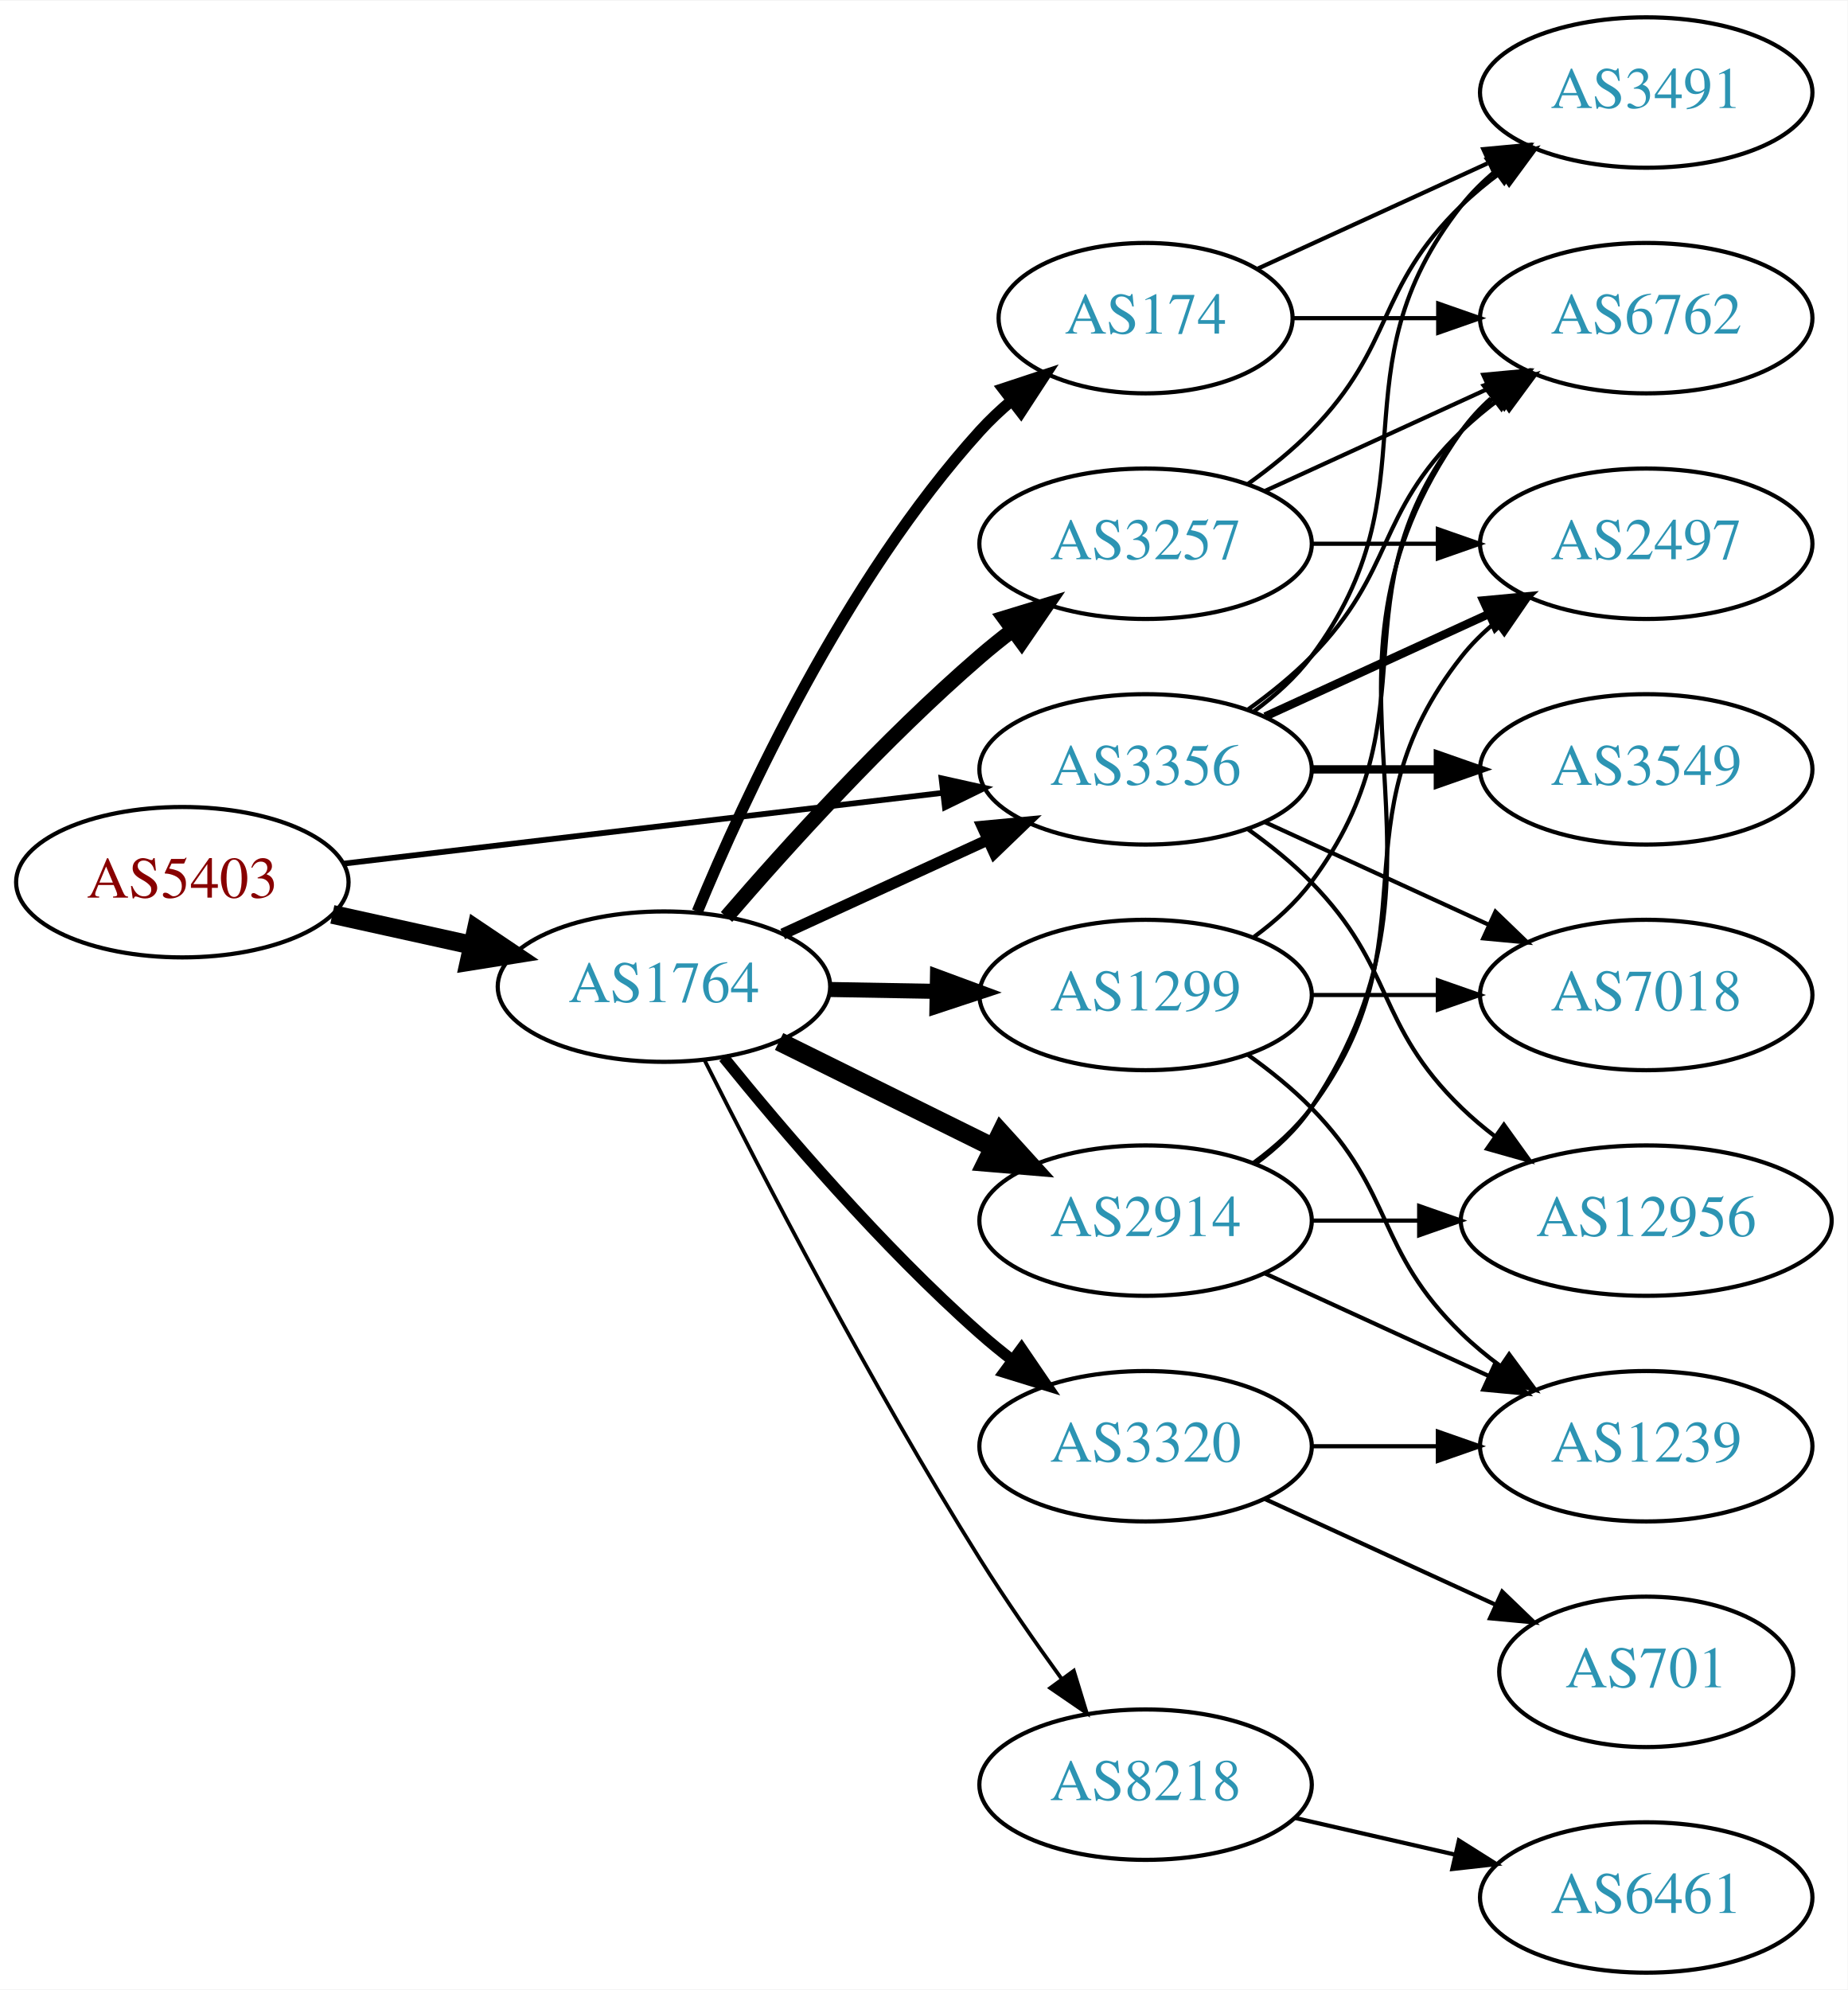
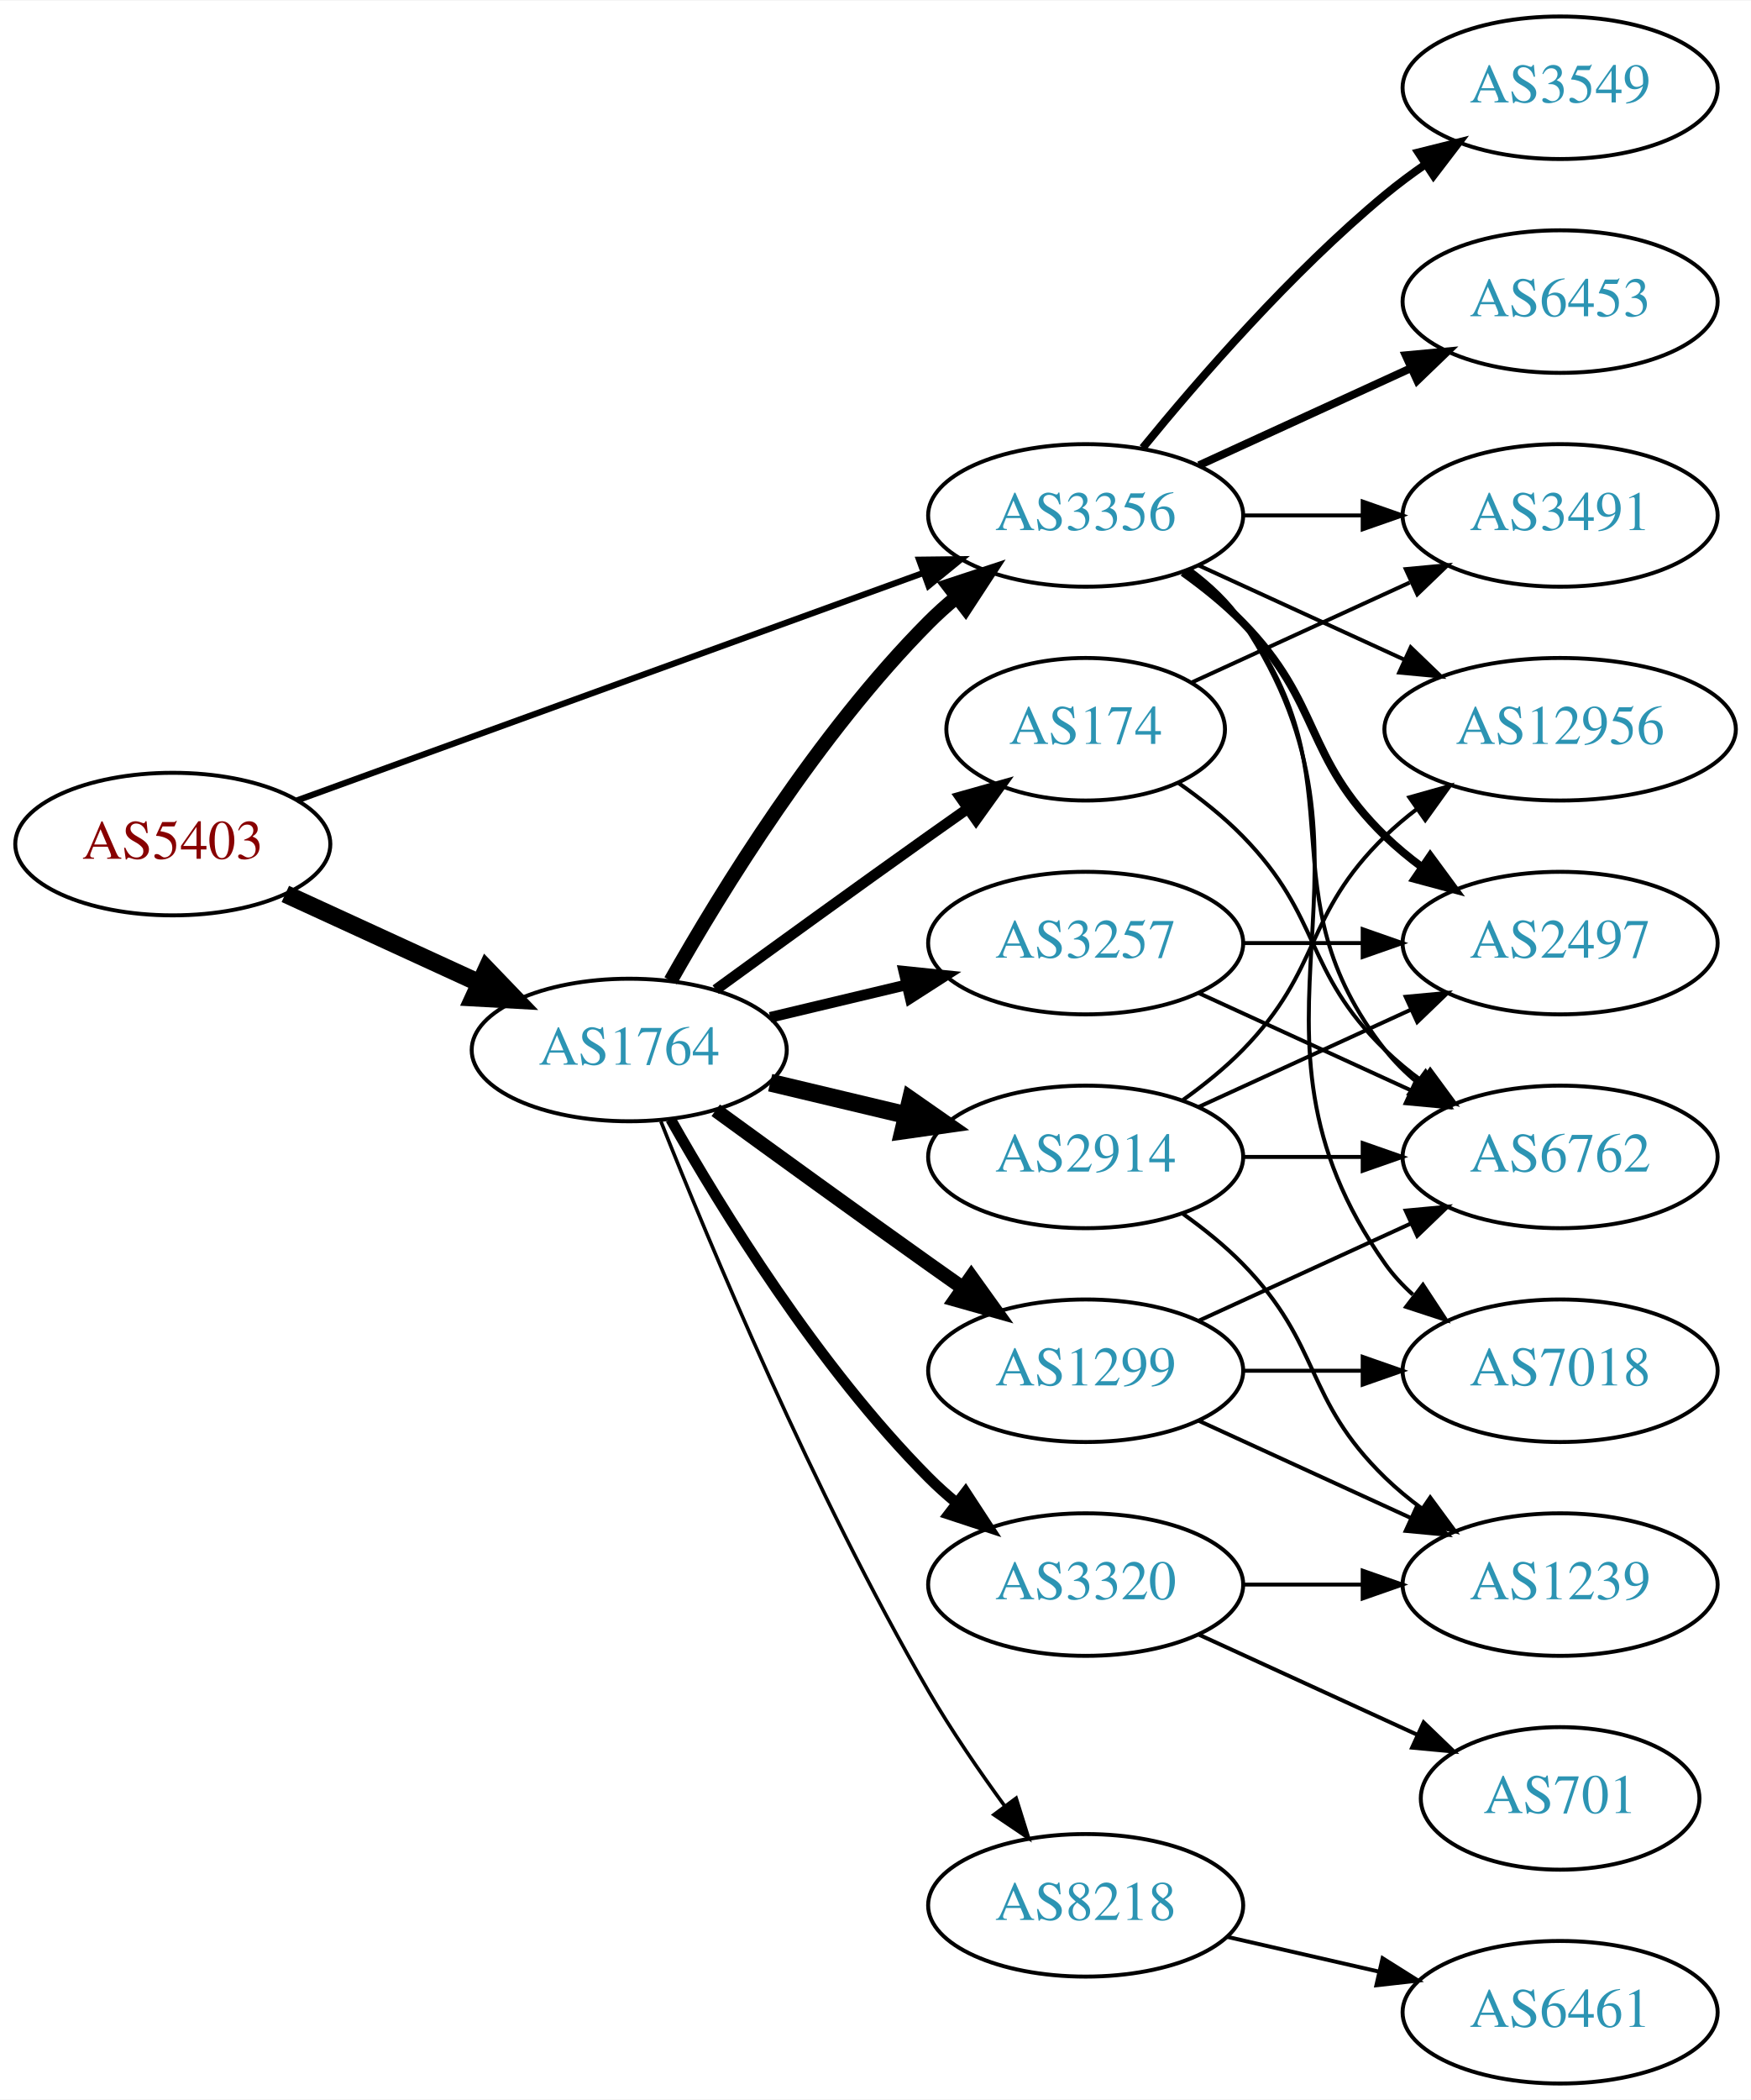
- <svg xmlns="http://www.w3.org/2000/svg" xmlns:xlink="http://www.w3.org/1999/xlink" width="442pt" height="476pt" viewBox="0.00 0.00 442.27 476.00">
-   <g id="graph0" class="graph" transform="scale(1 1) rotate(0) translate(4 472)">
-     <polygon fill="white" stroke="none" points="-4,4 -4,-472 438.271,-472 438.271,4 -4,4" />
+ <svg xmlns="http://www.w3.org/2000/svg" xmlns:xlink="http://www.w3.org/1999/xlink" width="442pt" height="530pt" viewBox="0.00 0.00 442.27 530.00">
+   <g id="graph0" class="graph" transform="scale(1 1) rotate(0) translate(4 526)">
+     <polygon fill="white" stroke="none" points="-4,4 -4,-526 438.271,-526 438.271,4 -4,4" />
    <g id="node1" class="node">
      <g id="a_node1">
        <a xlink:href="/asn/5403" xlink:title="AS5403 ~ AS5403 [AT]">
-           <ellipse fill="#ffffff" stroke="black" cx="39.647" cy="-261" rx="39.794" ry="18" />
-           <text text-anchor="middle" x="39.647" y="-257.3" font-family="Times,serif" font-size="14.00" fill="#880000">AS5403</text>
+           <ellipse fill="#ffffff" stroke="black" cx="39.647" cy="-313" rx="39.794" ry="18" />
+           <text text-anchor="middle" x="39.647" y="-309.3" font-family="Times,serif" font-size="14.00" fill="#880000">AS5403</text>
        </a>
      </g>
    </g>
    <g id="node2" class="node">
      <g id="a_node2">
        <a xlink:href="/asn/1764" xlink:title="AS1764 ~ NEXTLAYER-AS [AT]">
-           <ellipse fill="#ffffff" stroke="black" cx="154.939" cy="-236" rx="39.794" ry="18" />
-           <text text-anchor="middle" x="154.939" y="-232.3" font-family="Times,serif" font-size="14.00" fill="#2c94b3">AS1764</text>
+           <ellipse fill="#ffffff" stroke="black" cx="154.939" cy="-261" rx="39.794" ry="18" />
+           <text text-anchor="middle" x="154.939" y="-257.3" font-family="Times,serif" font-size="14.00" fill="#2c94b3">AS1764</text>
        </a>
      </g>
    </g>
    <g id="edge1" class="edge">
-       <path fill="none" stroke="black" stroke-width="4.5" d="M75.562,-253.295C86.115,-250.967 97.854,-248.376 108.967,-245.924" />
-       <polygon fill="black" stroke="black" stroke-width="4.5" points="110.027,-249.722 118.944,-243.722 108.33,-242.032 110.027,-249.722" />
+       <path fill="none" stroke="black" stroke-width="4.5" d="M68.072,-300.412C82.852,-293.628 101.288,-285.166 117.284,-277.824" />
+       <polygon fill="black" stroke="black" stroke-width="4.5" points="118.928,-281.402 126.374,-273.652 115.643,-274.245 118.928,-281.402" />
    </g>
    <g id="node3" class="node">
      <g id="a_node3">
        <a xlink:href="/asn/3356" xlink:title="AS3356 ~ Level 3 Parent, LLC [US]">
-           <ellipse fill="#ffffff" stroke="black" cx="270.232" cy="-288" rx="39.794" ry="18" />
-           <text text-anchor="middle" x="270.232" y="-284.3" font-family="Times,serif" font-size="14.00" fill="#2c94b3">AS3356</text>
+           <ellipse fill="#ffffff" stroke="black" cx="270.232" cy="-396" rx="39.794" ry="18" />
+           <text text-anchor="middle" x="270.232" y="-392.3" font-family="Times,serif" font-size="14.00" fill="#2c94b3">AS3356</text>
        </a>
      </g>
    </g>
    <g id="edge2" class="edge">
-       <path fill="none" stroke="black" stroke-width="1.37" d="M78.137,-265.428C117.335,-270.058 178.967,-277.338 221.589,-282.373" />
-       <polygon fill="black" stroke="black" stroke-width="1.37" points="221.38,-285.872 231.722,-283.569 222.201,-278.92 221.38,-285.872" />
-     </g>
-     <g id="edge7" class="edge">
-       <path fill="none" stroke="black" stroke-width="2.7" d="M183.365,-248.588C198.145,-255.372 216.581,-263.834 232.577,-271.176" />
-       <polygon fill="black" stroke="black" stroke-width="2.7" points="231.119,-274.357 241.667,-275.348 234.039,-267.995 231.119,-274.357" />
+       <path fill="none" stroke="black" stroke-width="1.565" d="M71.001,-324.022C111.732,-338.811 184.163,-365.111 229.284,-381.495" />
+       <polygon fill="black" stroke="black" stroke-width="1.565" points="228.158,-384.809 238.752,-384.933 230.547,-378.23 228.158,-384.809" />
+     </g>
+     <g id="edge8" class="edge">
+       <path fill="none" stroke="black" stroke-width="3.6" d="M165.399,-278.49C178.181,-301.096 202.613,-340.886 230.586,-369 232.697,-371.121 234.993,-373.188 237.378,-375.171" />
+       <polygon fill="black" stroke="black" stroke-width="3.6" points="235.631,-378.242 245.694,-381.556 239.894,-372.69 235.631,-378.242" />
    </g>
    <g id="node4" class="node">
      <g id="a_node4">
-         <a xlink:href="/asn/1299" xlink:title="AS1299 ~ Telia Carrier [EU]">
-           <ellipse fill="#ffffff" stroke="black" cx="270.232" cy="-234" rx="39.794" ry="18" />
-           <text text-anchor="middle" x="270.232" y="-230.3" font-family="Times,serif" font-size="14.00" fill="#2c94b3">AS1299</text>
-         </a>
-       </g>
-     </g>
-     <g id="edge3" class="edge">
-       <path fill="none" stroke="black" stroke-width="3.6" d="M194.612,-235.317C202.815,-235.172 211.579,-235.018 220.111,-234.867" />
-       <polygon fill="black" stroke="black" stroke-width="3.6" points="220.413,-238.362 230.35,-234.686 220.29,-231.364 220.413,-238.362" />
-     </g>
-     <g id="node5" class="node">
-       <g id="a_node5">
        <a xlink:href="/asn/8218" xlink:title="AS8218 ~ legacy Neotelecoms [FR]">
          <ellipse fill="#ffffff" stroke="black" cx="270.232" cy="-45" rx="39.794" ry="18" />
          <text text-anchor="middle" x="270.232" y="-41.3" font-family="Times,serif" font-size="14.00" fill="#2c94b3">AS8218</text>
        </a>
      </g>
    </g>
+     <g id="edge3" class="edge">
+       <path fill="none" stroke="black" stroke-width="0.9" d="M162.943,-242.949C175.07,-212.43 201.487,-149.067 230.586,-99 236.293,-89.181 243.331,-78.922 249.83,-70.016" />
+       <polygon fill="black" stroke="black" stroke-width="0.9" points="252.67,-72.061 255.835,-61.95 247.056,-67.881 252.67,-72.061" />
+     </g>
+     <g id="node5" class="node">
+       <g id="a_node5">
+         <a xlink:href="/asn/174" xlink:title="AS174 ~ Cogent Communications [US]">
+           <ellipse fill="#ffffff" stroke="black" cx="270.232" cy="-342" rx="35.194" ry="18" />
+           <text text-anchor="middle" x="270.232" y="-338.3" font-family="Times,serif" font-size="14.00" fill="#2c94b3">AS174</text>
+         </a>
+       </g>
+     </g>
    <g id="edge4" class="edge">
-       <path fill="none" stroke="black" stroke-width="0.9" d="M164.7,-218.309C178.011,-191.823 204.543,-140.537 230.586,-99 236.619,-89.378 243.732,-79.164 250.2,-70.24" />
-       <polygon fill="black" stroke="black" stroke-width="0.9" points="253.051,-72.271 256.148,-62.139 247.408,-68.128 253.051,-72.271" />
+       <path fill="none" stroke="black" stroke-width="2.7" d="M176.788,-276.222C191.722,-287.091 212.335,-302.025 230.586,-315 233.796,-317.282 237.165,-319.661 240.52,-322.018" />
+       <polygon fill="black" stroke="black" stroke-width="2.7" points="238.532,-324.899 248.73,-327.77 242.548,-319.166 238.532,-324.899" />
    </g>
    <g id="node6" class="node">
      <g id="a_node6">
-         <a xlink:href="/asn/2914" xlink:title="AS2914 ~ NTT America, Inc. [US]">
-           <ellipse fill="#ffffff" stroke="black" cx="270.232" cy="-180" rx="39.794" ry="18" />
-           <text text-anchor="middle" x="270.232" y="-176.3" font-family="Times,serif" font-size="14.00" fill="#2c94b3">AS2914</text>
+         <a xlink:href="/asn/3257" xlink:title="AS3257 ~ GTT [DE]">
+           <ellipse fill="#ffffff" stroke="black" cx="270.232" cy="-288" rx="39.794" ry="18" />
+           <text text-anchor="middle" x="270.232" y="-284.3" font-family="Times,serif" font-size="14.00" fill="#2c94b3">AS3257</text>
        </a>
      </g>
    </g>
    <g id="edge5" class="edge">
-       <path fill="none" stroke="black" stroke-width="4.5" d="M182.502,-222.87C197.701,-215.358 216.97,-205.833 233.484,-197.67" />
-       <polygon fill="black" stroke="black" stroke-width="4.5" points="235.617,-201.008 242.837,-193.047 232.127,-193.949 235.617,-201.008" />
+       <path fill="none" stroke="black" stroke-width="2.7" d="M190.547,-269.248C201.418,-271.838 213.572,-274.735 225.015,-277.462" />
+       <polygon fill="black" stroke="black" stroke-width="2.7" points="224.298,-280.889 234.837,-279.803 225.921,-274.08 224.298,-280.889" />
    </g>
    <g id="node7" class="node">
      <g id="a_node7">
-         <a xlink:href="/asn/174" xlink:title="AS174 ~ Cogent Communications [US]">
-           <ellipse fill="#ffffff" stroke="black" cx="270.232" cy="-396" rx="35.194" ry="18" />
-           <text text-anchor="middle" x="270.232" y="-392.3" font-family="Times,serif" font-size="14.00" fill="#2c94b3">AS174</text>
+         <a xlink:href="/asn/1299" xlink:title="AS1299 ~ Telia Carrier [EU]">
+           <ellipse fill="#ffffff" stroke="black" cx="270.232" cy="-180" rx="39.794" ry="18" />
+           <text text-anchor="middle" x="270.232" y="-176.3" font-family="Times,serif" font-size="14.00" fill="#2c94b3">AS1299</text>
        </a>
      </g>
    </g>
    <g id="edge6" class="edge">
-       <path fill="none" stroke="black" stroke-width="2.7" d="M162.934,-253.963C174.149,-281.133 198.227,-333.29 230.586,-369 232.91,-371.564 235.52,-374.018 238.259,-376.328" />
-       <polygon fill="black" stroke="black" stroke-width="2.7" points="236.127,-379.104 246.187,-382.429 240.396,-373.556 236.127,-379.104" />
+       <path fill="none" stroke="black" stroke-width="3.6" d="M176.788,-245.778C191.722,-234.909 212.335,-219.975 230.586,-207 233.406,-204.995 236.349,-202.915 239.297,-200.841" />
+       <polygon fill="black" stroke="black" stroke-width="3.6" points="241.344,-203.681 247.522,-195.074 237.325,-197.95 241.344,-203.681" />
    </g>
    <g id="node8" class="node">
      <g id="a_node8">
-         <a xlink:href="/asn/3257" xlink:title="AS3257 ~ GTT [DE]">
-           <ellipse fill="#ffffff" stroke="black" cx="270.232" cy="-342" rx="39.794" ry="18" />
-           <text text-anchor="middle" x="270.232" y="-338.3" font-family="Times,serif" font-size="14.00" fill="#2c94b3">AS3257</text>
-         </a>
-       </g>
-     </g>
-     <g id="edge8" class="edge">
-       <path fill="none" stroke="black" stroke-width="3.6" d="M169.914,-252.677C184.281,-269.351 207.725,-295.28 230.586,-315 233.065,-317.138 235.713,-319.268 238.416,-321.339" />
-       <polygon fill="black" stroke="black" stroke-width="3.6" points="236.446,-324.234 246.58,-327.327 240.586,-318.59 236.446,-324.234" />
+         <a xlink:href="/asn/2914" xlink:title="AS2914 ~ NTT America, Inc. [US]">
+           <ellipse fill="#ffffff" stroke="black" cx="270.232" cy="-234" rx="39.794" ry="18" />
+           <text text-anchor="middle" x="270.232" y="-230.3" font-family="Times,serif" font-size="14.00" fill="#2c94b3">AS2914</text>
+         </a>
+       </g>
+     </g>
+     <g id="edge7" class="edge">
+       <path fill="none" stroke="black" stroke-width="4.5" d="M190.547,-252.752C201.418,-250.162 213.572,-247.265 225.015,-244.538" />
+       <polygon fill="black" stroke="black" stroke-width="4.5" points="226.022,-248.346 234.837,-242.197 224.197,-240.685 226.022,-248.346" />
    </g>
    <g id="node9" class="node">
      <g id="a_node9">
        <a xlink:href="/asn/3320" xlink:title="AS3320 ~ DTAG [DE]">
          <ellipse fill="#ffffff" stroke="black" cx="270.232" cy="-126" rx="39.794" ry="18" />
          <text text-anchor="middle" x="270.232" y="-122.3" font-family="Times,serif" font-size="14.00" fill="#2c94b3">AS3320</text>
        </a>
      </g>
    </g>
    <g id="edge9" class="edge">
-       <path fill="none" stroke="black" stroke-width="2.7" d="M169.229,-219.059C183.422,-201.511 207.067,-173.798 230.586,-153 233.038,-150.831 235.668,-148.681 238.36,-146.597" />
-       <polygon fill="black" stroke="black" stroke-width="2.7" points="240.535,-149.341 246.505,-140.587 236.38,-143.708 240.535,-149.341" />
+       <path fill="none" stroke="black" stroke-width="2.7" d="M165.399,-243.51C178.181,-220.904 202.613,-181.114 230.586,-153 232.697,-150.879 234.993,-148.812 237.378,-146.829" />
+       <polygon fill="black" stroke="black" stroke-width="2.7" points="239.894,-149.31 245.694,-140.444 235.631,-143.758 239.894,-149.31" />
    </g>
    <g id="node11" class="node">
      <g id="a_node11">
        <a xlink:href="/asn/6762" xlink:title="AS6762 ~ TELECOM ITALIA SPARKLE S.p.A. [IT]">
+           <ellipse fill="#ffffff" stroke="black" cx="390.075" cy="-234" rx="39.794" ry="18" />
+           <text text-anchor="middle" x="390.075" y="-230.3" font-family="Times,serif" font-size="14.00" fill="#2c94b3">AS6762</text>
+         </a>
+       </g>
+     </g>
+     <g id="edge20" class="edge">
+       <path fill="none" stroke="black" d="M296.163,-382.118C301.239,-378.389 306.157,-373.984 309.879,-369 340.15,-328.458 314.58,-300.754 345.879,-261 348.204,-258.047 350.948,-255.33 353.907,-252.853" />
+       <polygon fill="black" stroke="black" points="356.1,-255.585 362.103,-246.855 351.966,-249.936 356.1,-255.585" />
+     </g>
+     <g id="node12" class="node">
+       <g id="a_node12">
+         <a xlink:href="/asn/3491" xlink:title="AS3491 ~ PCCW Global, Inc. [US]">
          <ellipse fill="#ffffff" stroke="black" cx="390.075" cy="-396" rx="39.794" ry="18" />
-           <text text-anchor="middle" x="390.075" y="-392.3" font-family="Times,serif" font-size="14.00" fill="#2c94b3">AS6762</text>
-         </a>
-       </g>
-     </g>
-     <g id="edge19" class="edge">
-       <path fill="none" stroke="black" d="M294.826,-302.389C300.082,-306.148 305.414,-310.437 309.879,-315 330.051,-335.617 325.186,-348.906 345.879,-369 348.724,-371.763 351.898,-374.386 355.198,-376.834" />
-       <polygon fill="black" stroke="black" points="353.315,-379.786 363.546,-382.538 357.263,-374.006 353.315,-379.786" />
+           <text text-anchor="middle" x="390.075" y="-392.3" font-family="Times,serif" font-size="14.00" fill="#2c94b3">AS3491</text>
+         </a>
+       </g>
+     </g>
+     <g id="edge23" class="edge">
+       <path fill="none" stroke="black" d="M310.145,-396C319.698,-396 330.048,-396 340.011,-396" />
+       <polygon fill="black" stroke="black" points="340.203,-399.5 350.203,-396 340.203,-392.5 340.203,-399.5" />
    </g>
    <g id="node13" class="node">
      <g id="a_node13">
-         <a xlink:href="/asn/2497" xlink:title="AS2497 ~ Internet Initiative Japan Inc. [JP]">
-           <ellipse fill="#ffffff" stroke="black" cx="390.075" cy="-342" rx="39.794" ry="18" />
-           <text text-anchor="middle" x="390.075" y="-338.3" font-family="Times,serif" font-size="14.00" fill="#2c94b3">AS2497</text>
-         </a>
-       </g>
-     </g>
-     <g id="edge17" class="edge">
-       <path fill="none" stroke="black" stroke-width="2" d="M298.861,-300.661C314.818,-307.973 335.089,-317.261 352.371,-325.181" />
-       <polygon fill="black" stroke="black" stroke-width="2" points="351.07,-328.435 361.619,-329.419 353.986,-322.071 351.07,-328.435" />
-     </g>
-     <g id="node14" class="node">
-       <g id="a_node14">
        <a xlink:href="/asn/12956" xlink:title="AS12956 ~ TELXIUS [ES]">
-           <ellipse fill="#ffffff" stroke="black" cx="390.075" cy="-180" rx="44.393" ry="18" />
-           <text text-anchor="middle" x="390.075" y="-176.3" font-family="Times,serif" font-size="14.00" fill="#2c94b3">AS12956</text>
-         </a>
-       </g>
-     </g>
-     <g id="edge22" class="edge">
-       <path fill="none" stroke="black" d="M294.826,-273.611C300.082,-269.852 305.414,-265.563 309.879,-261 330.051,-240.383 325.186,-227.094 345.879,-207 348.365,-204.586 351.102,-202.278 353.956,-200.1" />
-       <polygon fill="black" stroke="black" points="356.01,-202.934 362.191,-194.329 351.993,-197.202 356.01,-202.934" />
+           <ellipse fill="#ffffff" stroke="black" cx="390.075" cy="-342" rx="44.393" ry="18" />
+           <text text-anchor="middle" x="390.075" y="-338.3" font-family="Times,serif" font-size="14.00" fill="#2c94b3">AS12956</text>
+         </a>
+       </g>
+     </g>
+     <g id="edge21" class="edge">
+       <path fill="none" stroke="black" d="M298.861,-383.339C314.359,-376.238 333.926,-367.272 350.872,-359.506" />
+       <polygon fill="black" stroke="black" points="352.342,-362.683 359.975,-355.335 349.426,-356.319 352.342,-362.683" />
    </g>
    <g id="node15" class="node">
      <g id="a_node15">
-         <a xlink:href="/asn/3491" xlink:title="AS3491 ~ PCCW Global, Inc. [US]">
-           <ellipse fill="#ffffff" stroke="black" cx="390.075" cy="-450" rx="39.794" ry="18" />
-           <text text-anchor="middle" x="390.075" y="-446.3" font-family="Times,serif" font-size="14.00" fill="#2c94b3">AS3491</text>
-         </a>
-       </g>
-     </g>
-     <g id="edge20" class="edge">
-       <path fill="none" stroke="black" d="M296.163,-301.882C301.239,-305.611 306.157,-310.016 309.879,-315 340.15,-355.542 314.58,-383.246 345.879,-423 348.204,-425.953 350.948,-428.67 353.907,-431.147" />
-       <polygon fill="black" stroke="black" points="351.966,-434.064 362.103,-437.145 356.1,-428.415 351.966,-434.064" />
+         <a xlink:href="/asn/2497" xlink:title="AS2497 ~ Internet Initiative Japan Inc. [JP]">
+           <ellipse fill="#ffffff" stroke="black" cx="390.075" cy="-288" rx="39.794" ry="18" />
+           <text text-anchor="middle" x="390.075" y="-284.3" font-family="Times,serif" font-size="14.00" fill="#2c94b3">AS2497</text>
+         </a>
+       </g>
+     </g>
+     <g id="edge18" class="edge">
+       <path fill="none" stroke="black" stroke-width="2" d="M294.826,-381.611C300.082,-377.852 305.414,-373.563 309.879,-369 330.051,-348.383 325.186,-335.094 345.879,-315 348.724,-312.237 351.898,-309.614 355.198,-307.166" />
+       <polygon fill="black" stroke="black" stroke-width="2" points="357.263,-309.994 363.546,-301.462 353.315,-304.214 357.263,-309.994" />
    </g>
    <g id="node16" class="node">
      <g id="a_node16">
        <a xlink:href="/asn/3549" xlink:title="AS3549 ~ Level 3 Parent, LLC [US]">
-           <ellipse fill="#ffffff" stroke="black" cx="390.075" cy="-288" rx="39.794" ry="18" />
-           <text text-anchor="middle" x="390.075" y="-284.3" font-family="Times,serif" font-size="14.00" fill="#2c94b3">AS3549</text>
-         </a>
-       </g>
-     </g>
-     <g id="edge18" class="edge">
-       <path fill="none" stroke="black" stroke-width="2" d="M310.145,-288C319.698,-288 330.048,-288 340.011,-288" />
-       <polygon fill="black" stroke="black" stroke-width="2" points="340.203,-291.5 350.203,-288 340.203,-284.5 340.203,-291.5" />
+           <ellipse fill="#ffffff" stroke="black" cx="390.075" cy="-504" rx="39.794" ry="18" />
+           <text text-anchor="middle" x="390.075" y="-500.3" font-family="Times,serif" font-size="14.00" fill="#2c94b3">AS3549</text>
+         </a>
+       </g>
+     </g>
+     <g id="edge17" class="edge">
+       <path fill="none" stroke="black" stroke-width="2" d="M284.651,-413.065C298.766,-430.375 322.181,-457.345 345.879,-477 349.095,-479.668 352.596,-482.27 356.166,-484.741" />
+       <polygon fill="black" stroke="black" stroke-width="2" points="354.244,-487.666 364.523,-490.236 358.09,-481.817 354.244,-487.666" />
    </g>
    <g id="node17" class="node">
      <g id="a_node17">
+         <a xlink:href="/asn/6453" xlink:title="AS6453 ~ TATA COMMUNICATIONS (AMERICA) INC [US]">
+           <ellipse fill="#ffffff" stroke="black" cx="390.075" cy="-450" rx="39.794" ry="18" />
+           <text text-anchor="middle" x="390.075" y="-446.3" font-family="Times,serif" font-size="14.00" fill="#2c94b3">AS6453</text>
+         </a>
+       </g>
+     </g>
+     <g id="edge19" class="edge">
+       <path fill="none" stroke="black" stroke-width="2" d="M298.861,-408.661C314.818,-415.973 335.089,-425.261 352.371,-433.181" />
+       <polygon fill="black" stroke="black" stroke-width="2" points="351.07,-436.435 361.619,-437.419 353.986,-430.071 351.07,-436.435" />
+     </g>
+     <g id="node18" class="node">
+       <g id="a_node18">
        <a xlink:href="/asn/7018" xlink:title="AS7018 ~ AT&amp;T Services, Inc. [US]">
-           <ellipse fill="#ffffff" stroke="black" cx="390.075" cy="-234" rx="39.794" ry="18" />
-           <text text-anchor="middle" x="390.075" y="-230.3" font-family="Times,serif" font-size="14.00" fill="#2c94b3">AS7018</text>
-         </a>
-       </g>
-     </g>
-     <g id="edge21" class="edge">
-       <path fill="none" stroke="black" d="M298.861,-275.339C314.818,-268.027 335.089,-258.739 352.371,-250.819" />
-       <polygon fill="black" stroke="black" points="353.986,-253.929 361.619,-246.581 351.07,-247.565 353.986,-253.929" />
-     </g>
-     <g id="edge28" class="edge">
-       <path fill="none" stroke="black" d="M296.163,-247.882C301.239,-251.611 306.157,-256.016 309.879,-261 340.15,-301.542 314.58,-329.246 345.879,-369 348.204,-371.953 350.948,-374.67 353.907,-377.147" />
-       <polygon fill="black" stroke="black" points="351.966,-380.064 362.103,-383.145 356.1,-374.415 351.966,-380.064" />
-     </g>
-     <g id="node12" class="node">
-       <g id="a_node12">
-         <a xlink:href="/asn/1239" xlink:title="AS1239 ~ Sprint [US]">
-           <ellipse fill="#ffffff" stroke="black" cx="390.075" cy="-126" rx="39.794" ry="18" />
-           <text text-anchor="middle" x="390.075" y="-122.3" font-family="Times,serif" font-size="14.00" fill="#2c94b3">AS1239</text>
-         </a>
-       </g>
-     </g>
-     <g id="edge27" class="edge">
-       <path fill="none" stroke="black" d="M294.826,-219.611C300.082,-215.852 305.414,-211.563 309.879,-207 330.051,-186.383 325.186,-173.094 345.879,-153 348.724,-150.237 351.898,-147.614 355.198,-145.166" />
-       <polygon fill="black" stroke="black" points="357.263,-147.994 363.546,-139.462 353.315,-142.214 357.263,-147.994" />
-     </g>
-     <g id="edge26" class="edge">
-       <path fill="none" stroke="black" d="M310.145,-234C319.698,-234 330.048,-234 340.011,-234" />
-       <polygon fill="black" stroke="black" points="340.203,-237.5 350.203,-234 340.203,-230.5 340.203,-237.5" />
+           <ellipse fill="#ffffff" stroke="black" cx="390.075" cy="-180" rx="39.794" ry="18" />
+           <text text-anchor="middle" x="390.075" y="-176.3" font-family="Times,serif" font-size="14.00" fill="#2c94b3">AS7018</text>
+         </a>
+       </g>
+     </g>
+     <g id="edge22" class="edge">
+       <path fill="none" stroke="black" d="M296.551,-382.393C301.607,-378.649 306.419,-374.169 309.879,-369 350.903,-307.706 303.3,-267.225 345.879,-207 347.87,-204.184 350.257,-201.599 352.873,-199.24" />
+       <polygon fill="black" stroke="black" points="355.426,-201.694 361.241,-192.838 351.172,-196.135 355.426,-201.694" />
    </g>
    <g id="node10" class="node">
      <g id="a_node10">
        <a xlink:href="/asn/6461" xlink:title="AS6461 ~ Zayo Bandwidth [US]">
          <ellipse fill="#ffffff" stroke="black" cx="390.075" cy="-18" rx="39.794" ry="18" />
          <text text-anchor="middle" x="390.075" y="-14.3" font-family="Times,serif" font-size="14.00" fill="#2c94b3">AS6461</text>
        </a>
      </g>
    </g>
    <g id="edge10" class="edge">
      <path fill="none" stroke="black" d="M305.952,-37.045C317.952,-34.296 331.572,-31.175 344.265,-28.267" />
      <polygon fill="black" stroke="black" points="345.231,-31.636 354.197,-25.991 343.668,-24.813 345.231,-31.636" />
    </g>
    <g id="edge11" class="edge">
-       <path fill="none" stroke="black" d="M296.551,-193.607C301.607,-197.351 306.419,-201.831 309.879,-207 350.903,-268.294 303.3,-308.775 345.879,-369 347.87,-371.816 350.257,-374.401 352.873,-376.76" />
-       <polygon fill="black" stroke="black" points="351.172,-379.865 361.241,-383.162 355.426,-374.306 351.172,-379.865" />
+       <path fill="none" stroke="black" d="M293.615,-328.468C299.257,-324.51 305.071,-319.914 309.879,-315 330.051,-294.383 325.186,-281.094 345.879,-261 348.724,-258.237 351.898,-255.614 355.198,-253.166" />
+       <polygon fill="black" stroke="black" points="357.263,-255.994 363.546,-247.462 353.315,-250.214 357.263,-255.994" />
    </g>
    <g id="edge12" class="edge">
+       <path fill="none" stroke="black" d="M297.093,-353.851C313.214,-361.238 334.216,-370.862 352.082,-379.048" />
+       <polygon fill="black" stroke="black" points="351.084,-382.441 361.633,-383.425 354,-376.077 351.084,-382.441" />
+     </g>
+     <g id="edge30" class="edge">
+       <path fill="none" stroke="black" d="M298.861,-275.339C314.818,-268.027 335.089,-258.739 352.371,-250.819" />
+       <polygon fill="black" stroke="black" points="353.986,-253.929 361.619,-246.581 351.07,-247.565 353.986,-253.929" />
+     </g>
+     <g id="edge29" class="edge">
+       <path fill="none" stroke="black" d="M310.145,-288C319.698,-288 330.048,-288 340.011,-288" />
+       <polygon fill="black" stroke="black" points="340.203,-291.5 350.203,-288 340.203,-284.5 340.203,-291.5" />
+     </g>
+     <g id="edge25" class="edge">
+       <path fill="none" stroke="black" d="M298.861,-192.661C314.818,-199.973 335.089,-209.261 352.371,-217.181" />
+       <polygon fill="black" stroke="black" points="351.07,-220.435 361.619,-221.419 353.986,-214.071 351.07,-220.435" />
+     </g>
+     <g id="node14" class="node">
+       <g id="a_node14">
+         <a xlink:href="/asn/1239" xlink:title="AS1239 ~ Sprint [US]">
+           <ellipse fill="#ffffff" stroke="black" cx="390.075" cy="-126" rx="39.794" ry="18" />
+           <text text-anchor="middle" x="390.075" y="-122.3" font-family="Times,serif" font-size="14.00" fill="#2c94b3">AS1239</text>
+         </a>
+       </g>
+     </g>
+     <g id="edge26" class="edge">
      <path fill="none" stroke="black" d="M298.861,-167.339C314.818,-160.027 335.089,-150.739 352.371,-142.819" />
      <polygon fill="black" stroke="black" points="353.986,-145.929 361.619,-138.581 351.07,-139.565 353.986,-145.929" />
    </g>
+     <g id="edge24" class="edge">
+       <path fill="none" stroke="black" d="M310.145,-180C319.698,-180 330.048,-180 340.011,-180" />
+       <polygon fill="black" stroke="black" points="340.203,-183.5 350.203,-180 340.203,-176.5 340.203,-183.5" />
+     </g>
+     <g id="edge15" class="edge">
+       <path fill="none" stroke="black" d="M310.145,-234C319.698,-234 330.048,-234 340.011,-234" />
+       <polygon fill="black" stroke="black" points="340.203,-237.5 350.203,-234 340.203,-230.5 340.203,-237.5" />
+     </g>
    <g id="edge13" class="edge">
-       <path fill="none" stroke="black" d="M296.163,-193.882C301.239,-197.611 306.157,-202.016 309.879,-207 340.15,-247.542 314.58,-275.246 345.879,-315 348.204,-317.953 350.948,-320.67 353.907,-323.147" />
-       <polygon fill="black" stroke="black" points="351.966,-326.064 362.103,-329.145 356.1,-320.415 351.966,-326.064" />
+       <path fill="none" stroke="black" d="M294.826,-248.389C300.082,-252.148 305.414,-256.437 309.879,-261 330.051,-281.617 325.186,-294.906 345.879,-315 348.365,-317.414 351.102,-319.722 353.956,-321.9" />
+       <polygon fill="black" stroke="black" points="351.993,-324.798 362.191,-327.671 356.01,-319.066 351.993,-324.798" />
    </g>
    <g id="edge14" class="edge">
-       <path fill="none" stroke="black" d="M310.145,-180C318.248,-180 326.923,-180 335.449,-180" />
-       <polygon fill="black" stroke="black" points="335.727,-183.5 345.727,-180 335.727,-176.5 335.727,-183.5" />
+       <path fill="none" stroke="black" d="M294.826,-219.611C300.082,-215.852 305.414,-211.563 309.879,-207 330.051,-186.383 325.186,-173.094 345.879,-153 348.724,-150.237 351.898,-147.614 355.198,-145.166" />
+       <polygon fill="black" stroke="black" points="357.263,-147.994 363.546,-139.462 353.315,-142.214 357.263,-147.994" />
    </g>
    <g id="edge16" class="edge">
-       <path fill="none" stroke="black" d="M305.634,-396C316.458,-396 328.626,-396 340.253,-396" />
-       <polygon fill="black" stroke="black" points="340.284,-399.5 350.284,-396 340.284,-392.5 340.284,-399.5" />
-     </g>
-     <g id="edge15" class="edge">
-       <path fill="none" stroke="black" d="M297.093,-407.851C313.214,-415.238 334.216,-424.862 352.082,-433.048" />
-       <polygon fill="black" stroke="black" points="351.084,-436.441 361.633,-437.425 354,-430.077 351.084,-436.441" />
-     </g>
-     <g id="edge24" class="edge">
-       <path fill="none" stroke="black" d="M298.861,-354.661C314.818,-361.973 335.089,-371.261 352.371,-379.181" />
-       <polygon fill="black" stroke="black" points="351.07,-382.435 361.619,-383.419 353.986,-376.071 351.07,-382.435" />
-     </g>
-     <g id="edge25" class="edge">
-       <path fill="none" stroke="black" d="M310.145,-342C319.698,-342 330.048,-342 340.011,-342" />
-       <polygon fill="black" stroke="black" points="340.203,-345.5 350.203,-342 340.203,-338.5 340.203,-345.5" />
-     </g>
-     <g id="edge23" class="edge">
-       <path fill="none" stroke="black" d="M294.826,-356.389C300.082,-360.148 305.414,-364.437 309.879,-369 330.051,-389.617 325.186,-402.906 345.879,-423 348.724,-425.763 351.898,-428.386 355.198,-430.834" />
-       <polygon fill="black" stroke="black" points="353.315,-433.786 363.546,-436.538 357.263,-428.006 353.315,-433.786" />
-     </g>
-     <g id="edge29" class="edge">
+       <path fill="none" stroke="black" d="M298.861,-246.661C314.818,-253.973 335.089,-263.261 352.371,-271.181" />
+       <polygon fill="black" stroke="black" points="351.07,-274.435 361.619,-275.419 353.986,-268.071 351.07,-274.435" />
+     </g>
+     <g id="edge27" class="edge">
      <path fill="none" stroke="black" d="M310.145,-126C319.698,-126 330.048,-126 340.011,-126" />
      <polygon fill="black" stroke="black" points="340.203,-129.5 350.203,-126 340.203,-122.5 340.203,-129.5" />
    </g>
-     <g id="node18" class="node">
-       <g id="a_node18">
+     <g id="node19" class="node">
+       <g id="a_node19">
        <a xlink:href="/asn/701" xlink:title="AS701 ~ UUNET [US]">
          <ellipse fill="#ffffff" stroke="black" cx="390.075" cy="-72" rx="35.194" ry="18" />
          <text text-anchor="middle" x="390.075" y="-68.3" font-family="Times,serif" font-size="14.00" fill="#2c94b3">AS701</text>
        </a>
      </g>
    </g>
-     <g id="edge30" class="edge">
+     <g id="edge28" class="edge">
      <path fill="none" stroke="black" d="M298.861,-113.339C315.277,-105.817 336.259,-96.202 353.856,-88.139" />
      <polygon fill="black" stroke="black" points="355.6,-91.189 363.233,-83.842 352.684,-84.826 355.6,-91.189" />
    </g>
  </g>
</svg>
